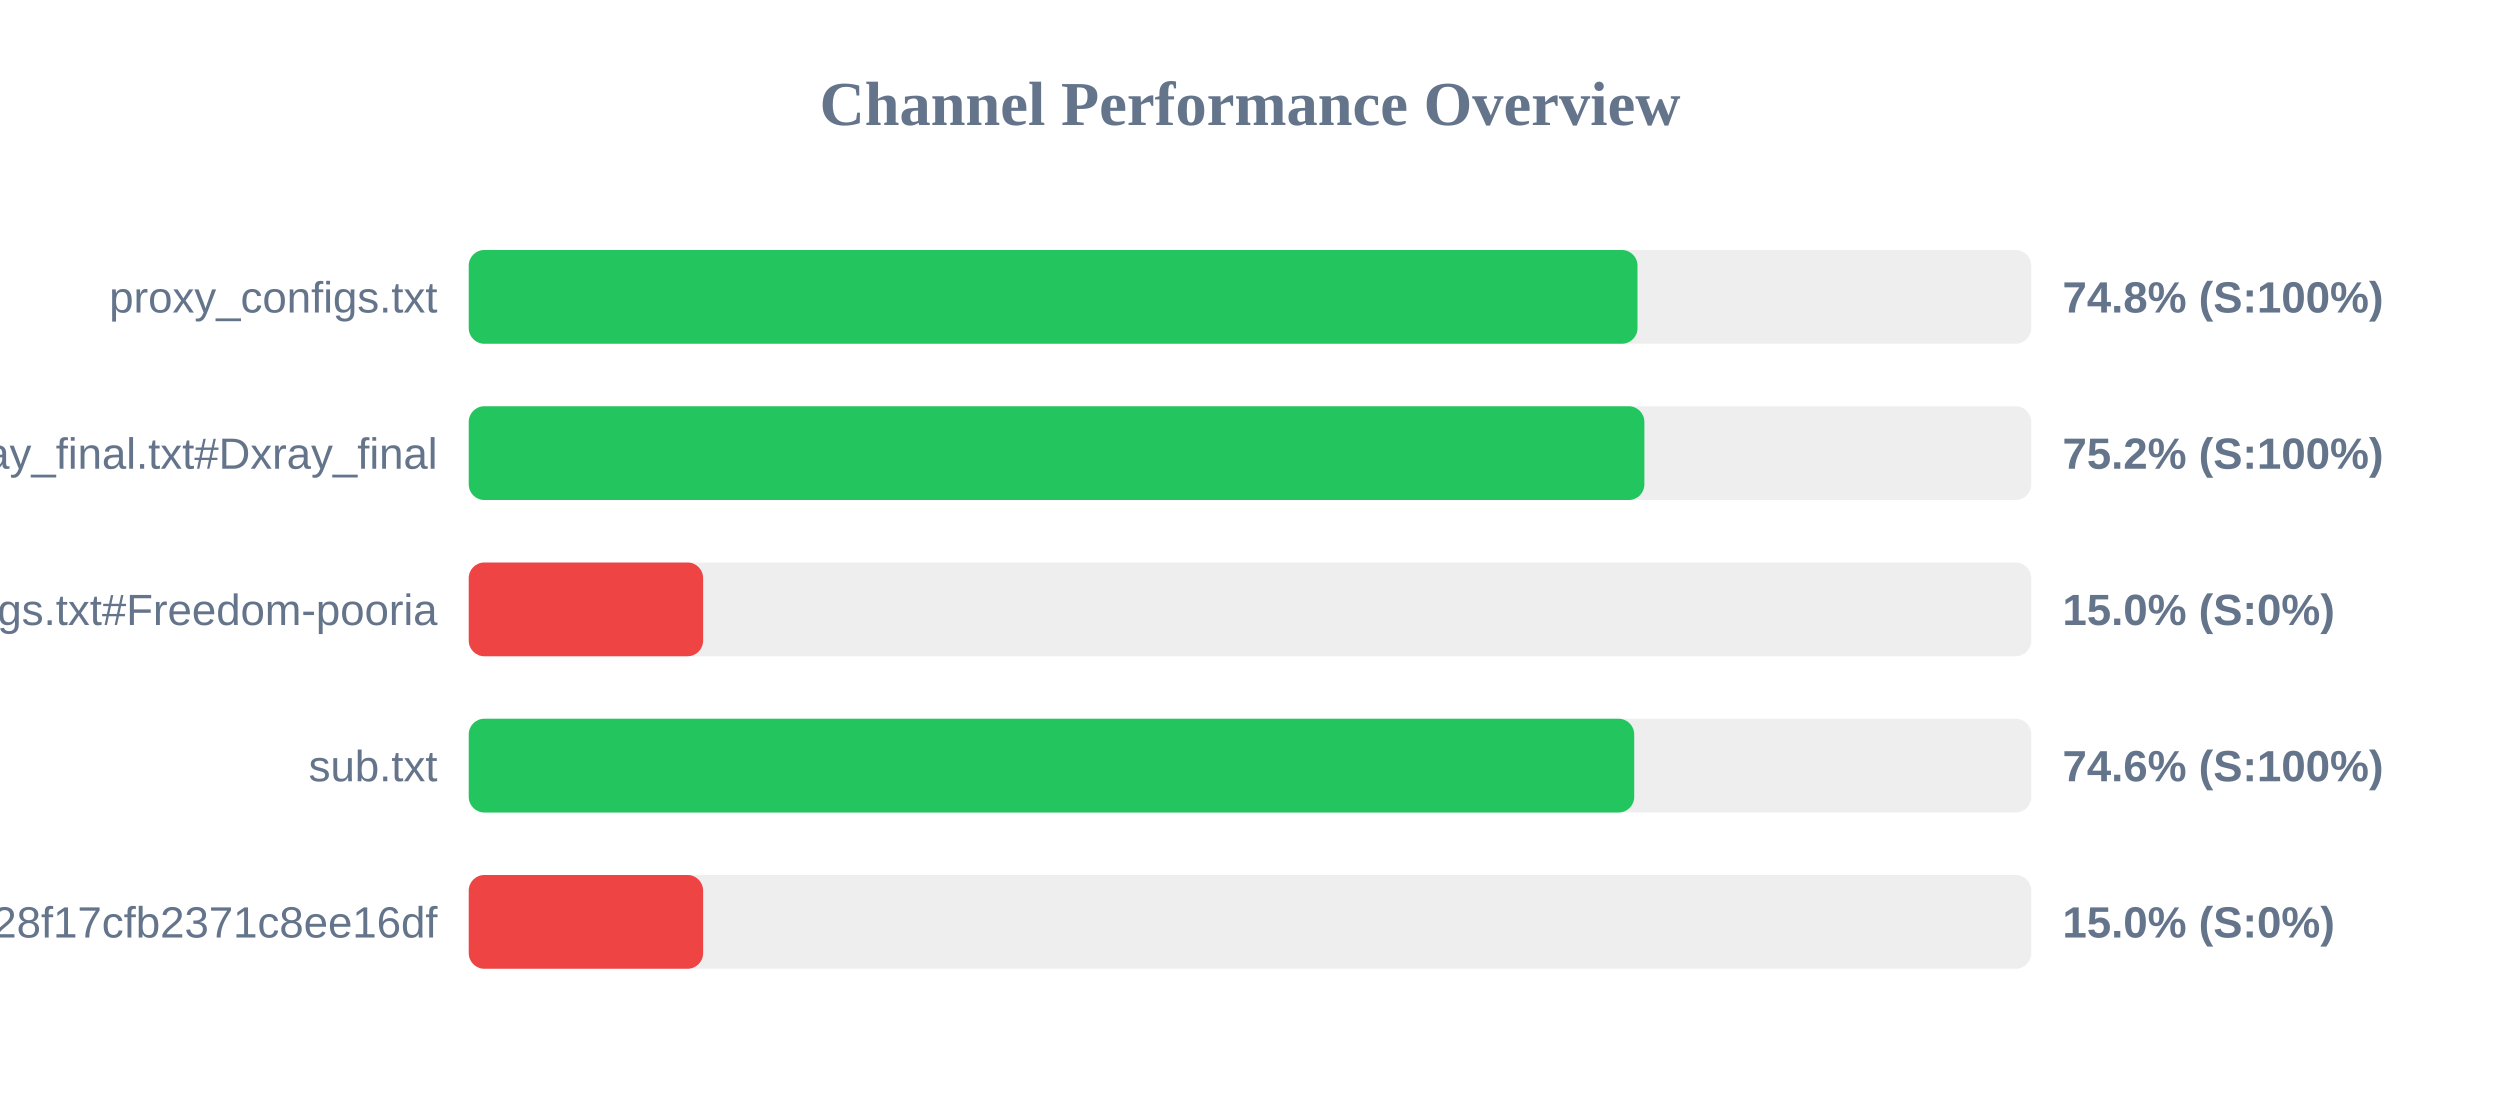
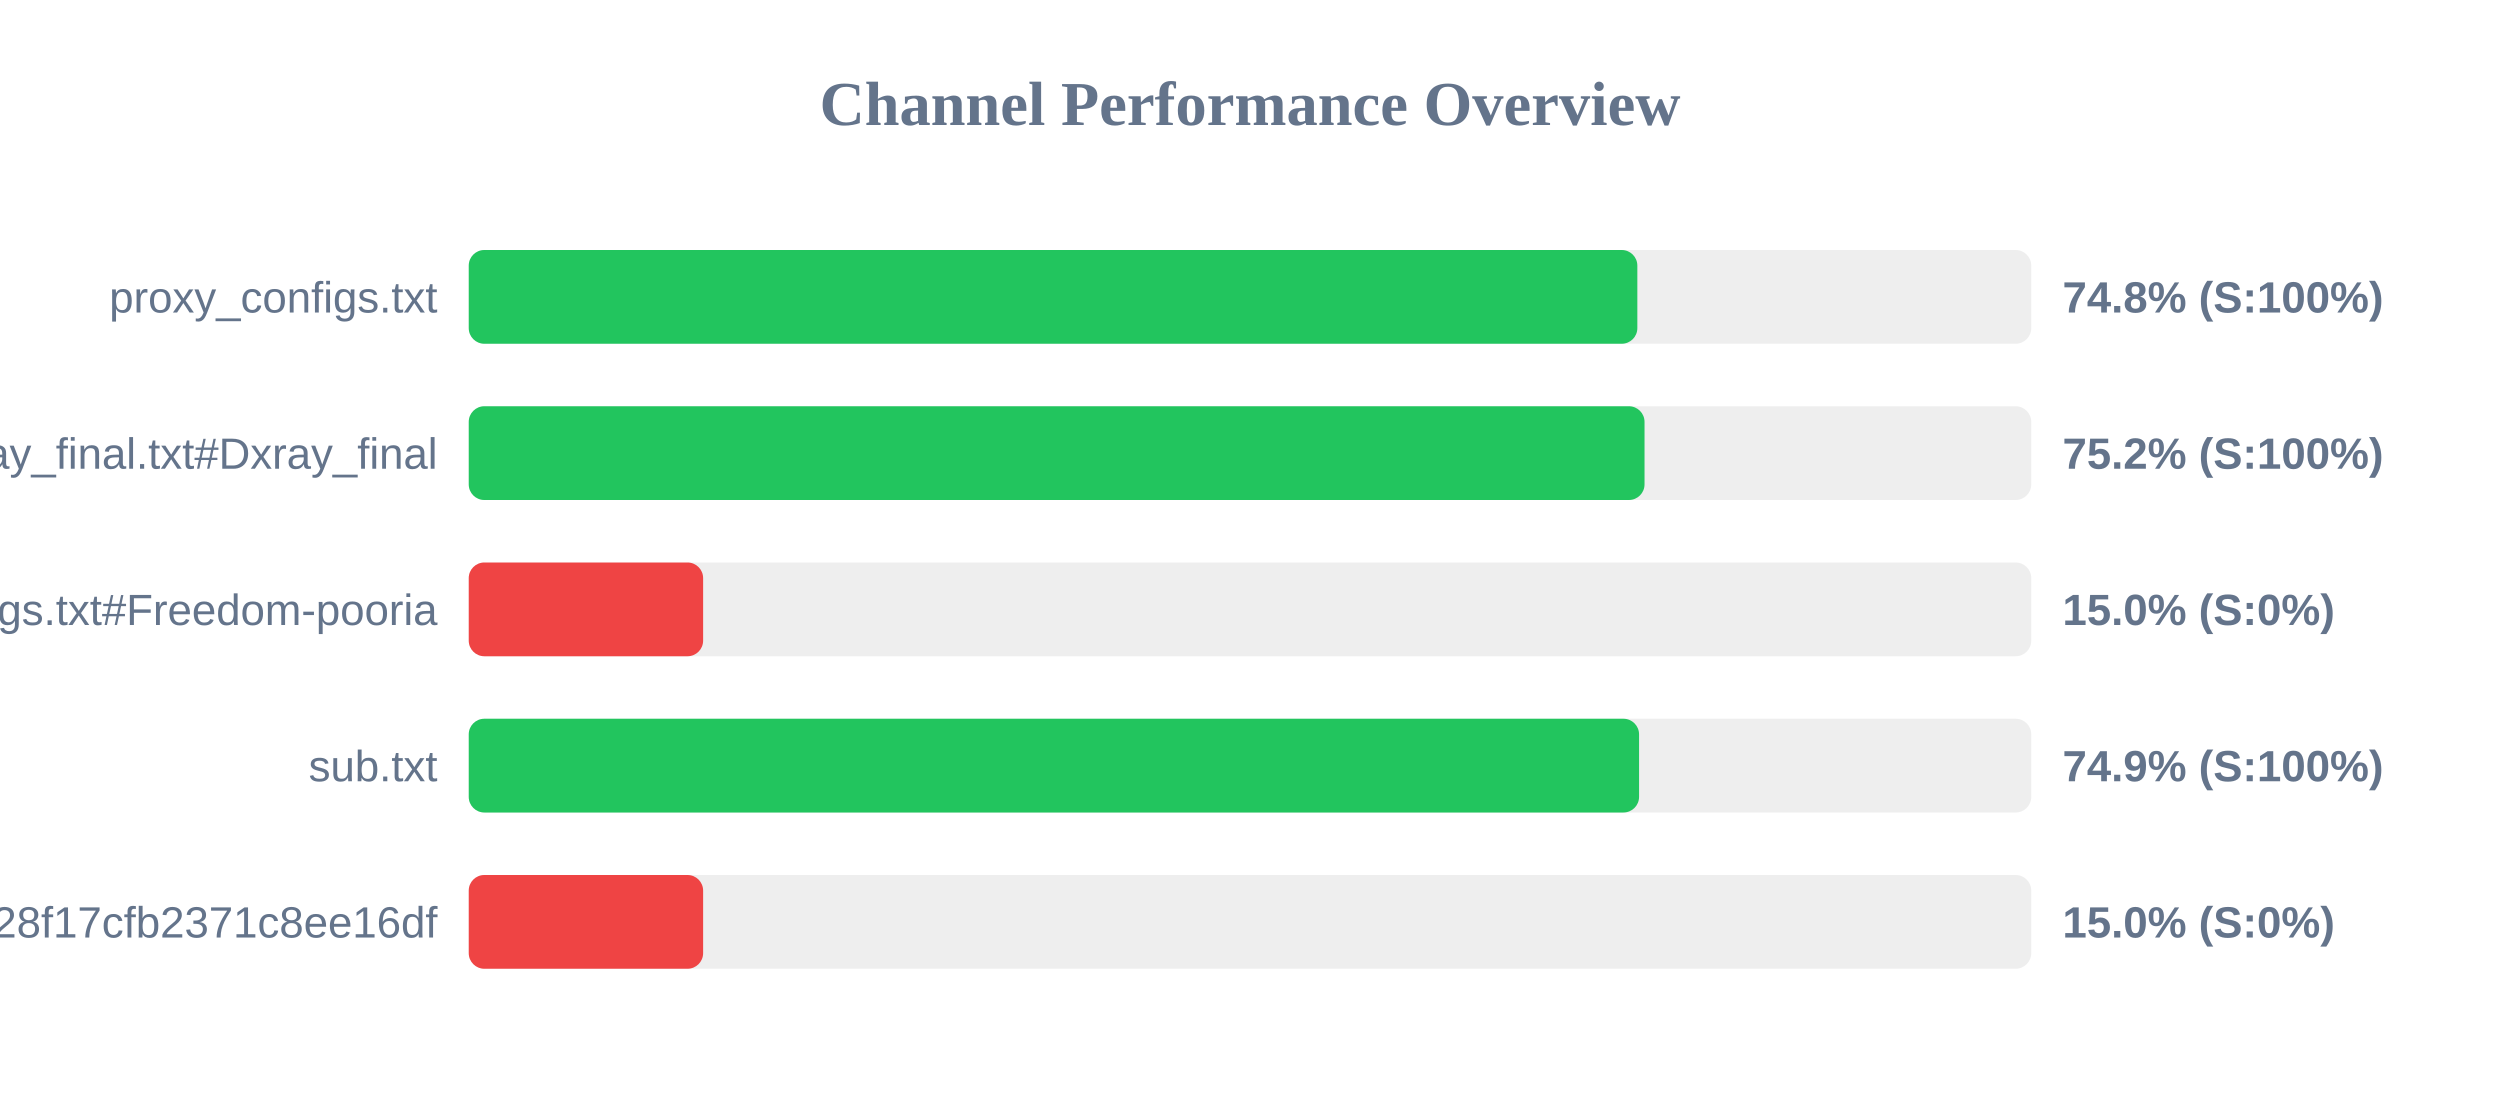
<svg xmlns="http://www.w3.org/2000/svg" width="800" height="350" version="1.1">
  <style>
        .row { font: 14px Arial; fill: #64748b; }
        .score { font: bold 14px Arial; fill: #64748b; }
    </style>
  <text x="400" y="40" text-anchor="middle" font-size="20px" font-weight="bold" fill="#64748b">Channel Performance Overview</text>
  <rect x="150" y="80" width="500" height="30" fill="#eee" rx="5" />
-   <rect x="150" y="80" width="374.0" height="30" fill="#22c55e" rx="5" />
+   <rect x="150" y="80" width="373.95" height="30" fill="#22c55e" rx="5" />
  <text x="140" y="100" text-anchor="end" class="row">proxy_configs.txt</text>
  <text x="660" y="100" text-anchor="start" class="score">74.8% (S:100%)</text>
  <rect x="150" y="130" width="500" height="30" fill="#eee" rx="5" />
-   <rect x="150" y="130" width="376.2" height="30" fill="#22c55e" rx="5" />
+   <rect x="150" y="130" width="376.25" height="30" fill="#22c55e" rx="5" />
  <text x="140" y="150" text-anchor="end" class="row">xray_final.txt#Dxray_final</text>
  <text x="660" y="150" text-anchor="start" class="score">75.2% (S:100%)</text>
  <rect x="150" y="180" width="500" height="30" fill="#eee" rx="5" />
  <rect x="150" y="180" width="75.0" height="30" fill="#ef4444" rx="5" />
  <text x="140" y="200" text-anchor="end" class="row">v2ray_configs.txt#Freedom-pooria</text>
  <text x="660" y="200" text-anchor="start" class="score">15.0% (S:0%)</text>
  <rect x="150" y="230" width="500" height="30" fill="#eee" rx="5" />
-   <rect x="150" y="230" width="372.95" height="30" fill="#22c55e" rx="5" />
+   <rect x="150" y="230" width="374.5" height="30" fill="#22c55e" rx="5" />
  <text x="140" y="250" text-anchor="end" class="row">sub.txt</text>
-   <text x="660" y="250" text-anchor="start" class="score">74.6% (S:100%)</text>
+   <text x="660" y="250" text-anchor="start" class="score">74.9% (S:100%)</text>
  <rect x="150" y="280" width="500" height="30" fill="#eee" rx="5" />
  <rect x="150" y="280" width="75.0" height="30" fill="#ef4444" rx="5" />
  <text x="140" y="300" text-anchor="end" class="row">?token=fedfed7b41b828f17cfb2371c8ee16df</text>
  <text x="660" y="300" text-anchor="start" class="score">15.0% (S:0%)</text>
</svg>
